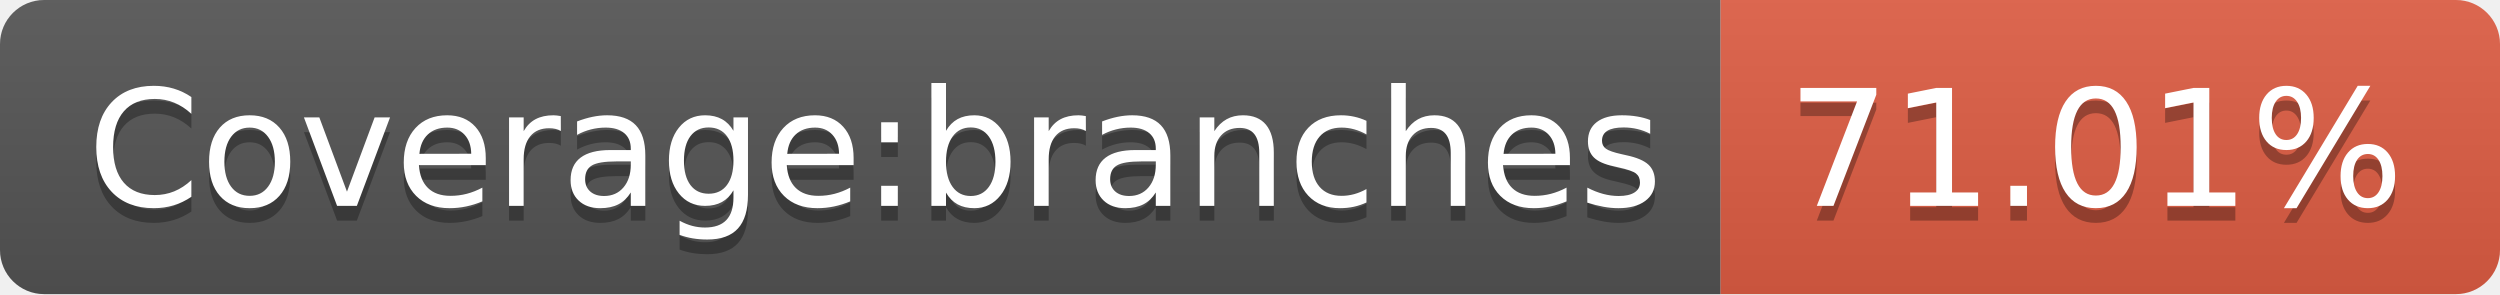
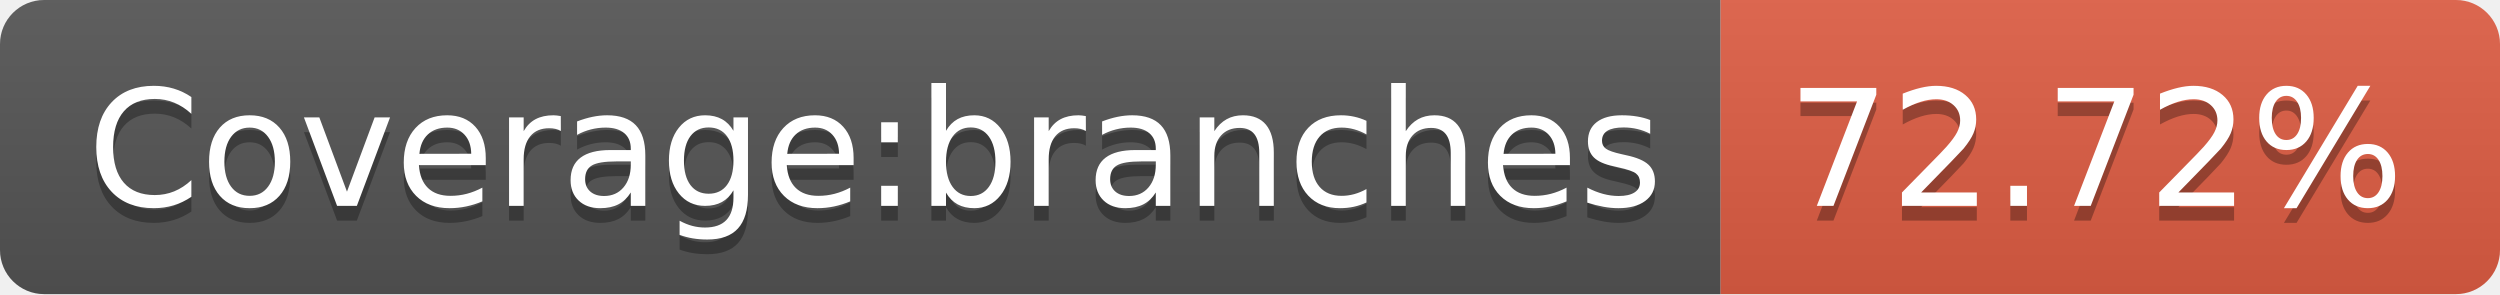
- <svg xmlns="http://www.w3.org/2000/svg" width="170" height="20" role="img" aria-label="Coverage:branches: 71.01%">
+ <svg xmlns="http://www.w3.org/2000/svg" width="170" height="20" role="img" aria-label="Coverage:branches: 72.72%">
  <linearGradient id="s" x2="0" y2="100%">
    <stop offset="0" stop-color="#bbb" stop-opacity=".1" />
    <stop offset="1" stop-opacity=".1" />
  </linearGradient>
  <clipPath id="r">
    <rect width="170" height="20" rx="3" fill="#fff" />
  </clipPath>
  <g clip-path="url(#r)">
    <rect width="117" height="20" fill="#555" />
    <rect x="117" width="53" height="20" fill="#e05d44" />
    <rect width="170" height="20" fill="url(#s)" />
  </g>
  <g fill="#fff" text-anchor="middle" font-family="Verdana,Geneva,DejaVu Sans,sans-serif" text-rendering="geometricPrecision" font-size="110">
    <text aria-hidden="true" x="595" y="150" fill="#010101" fill-opacity=".3" transform="scale(.1)" textLength="1070">Coverage:branches</text>
    <text x="595" y="140" transform="scale(.1)" fill="#fff" textLength="1070">Coverage:branches</text>
-     <text aria-hidden="true" x="1425" y="150" fill="#010101" fill-opacity=".3" transform="scale(.1)" textLength="430">71.01%</text>
-     <text x="1425" y="140" transform="scale(.1)" fill="#fff" textLength="430">71.01%</text>
+     <text aria-hidden="true" x="1425" y="150" fill="#010101" fill-opacity=".3" transform="scale(.1)" textLength="430">72.72%</text>
+     <text x="1425" y="140" transform="scale(.1)" fill="#fff" textLength="430">72.72%</text>
  </g>
</svg>
